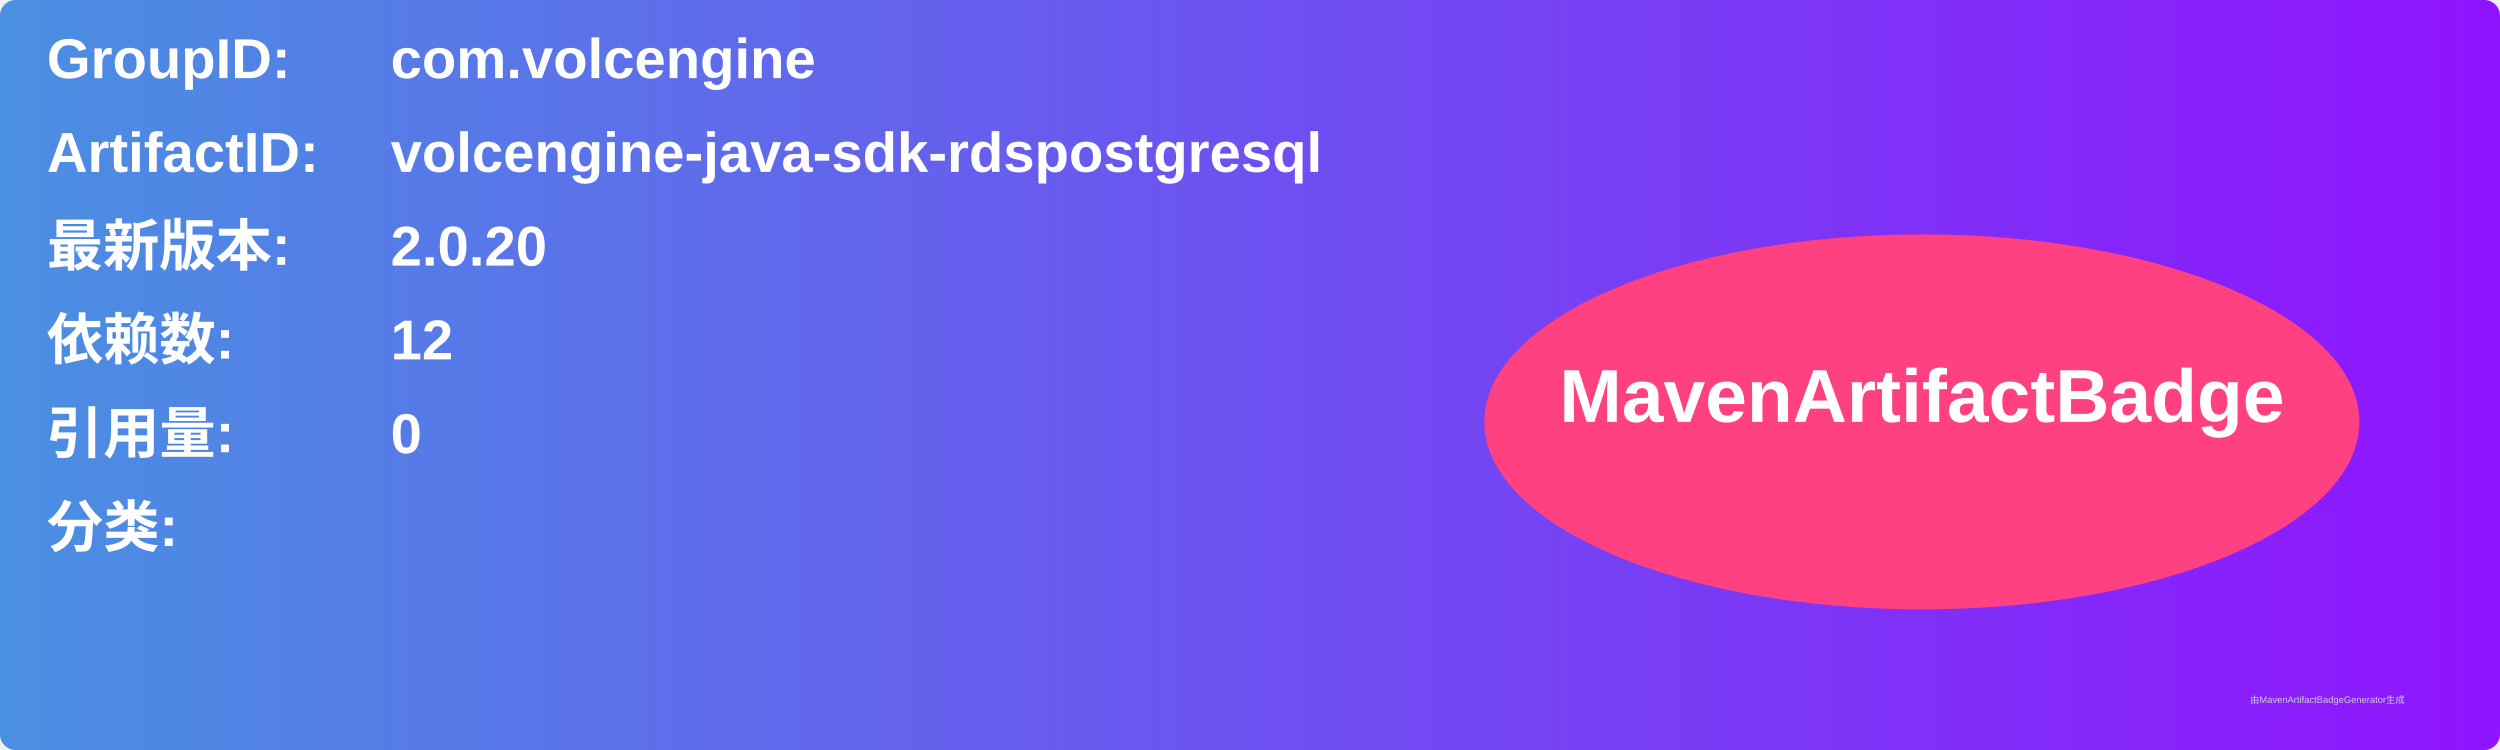
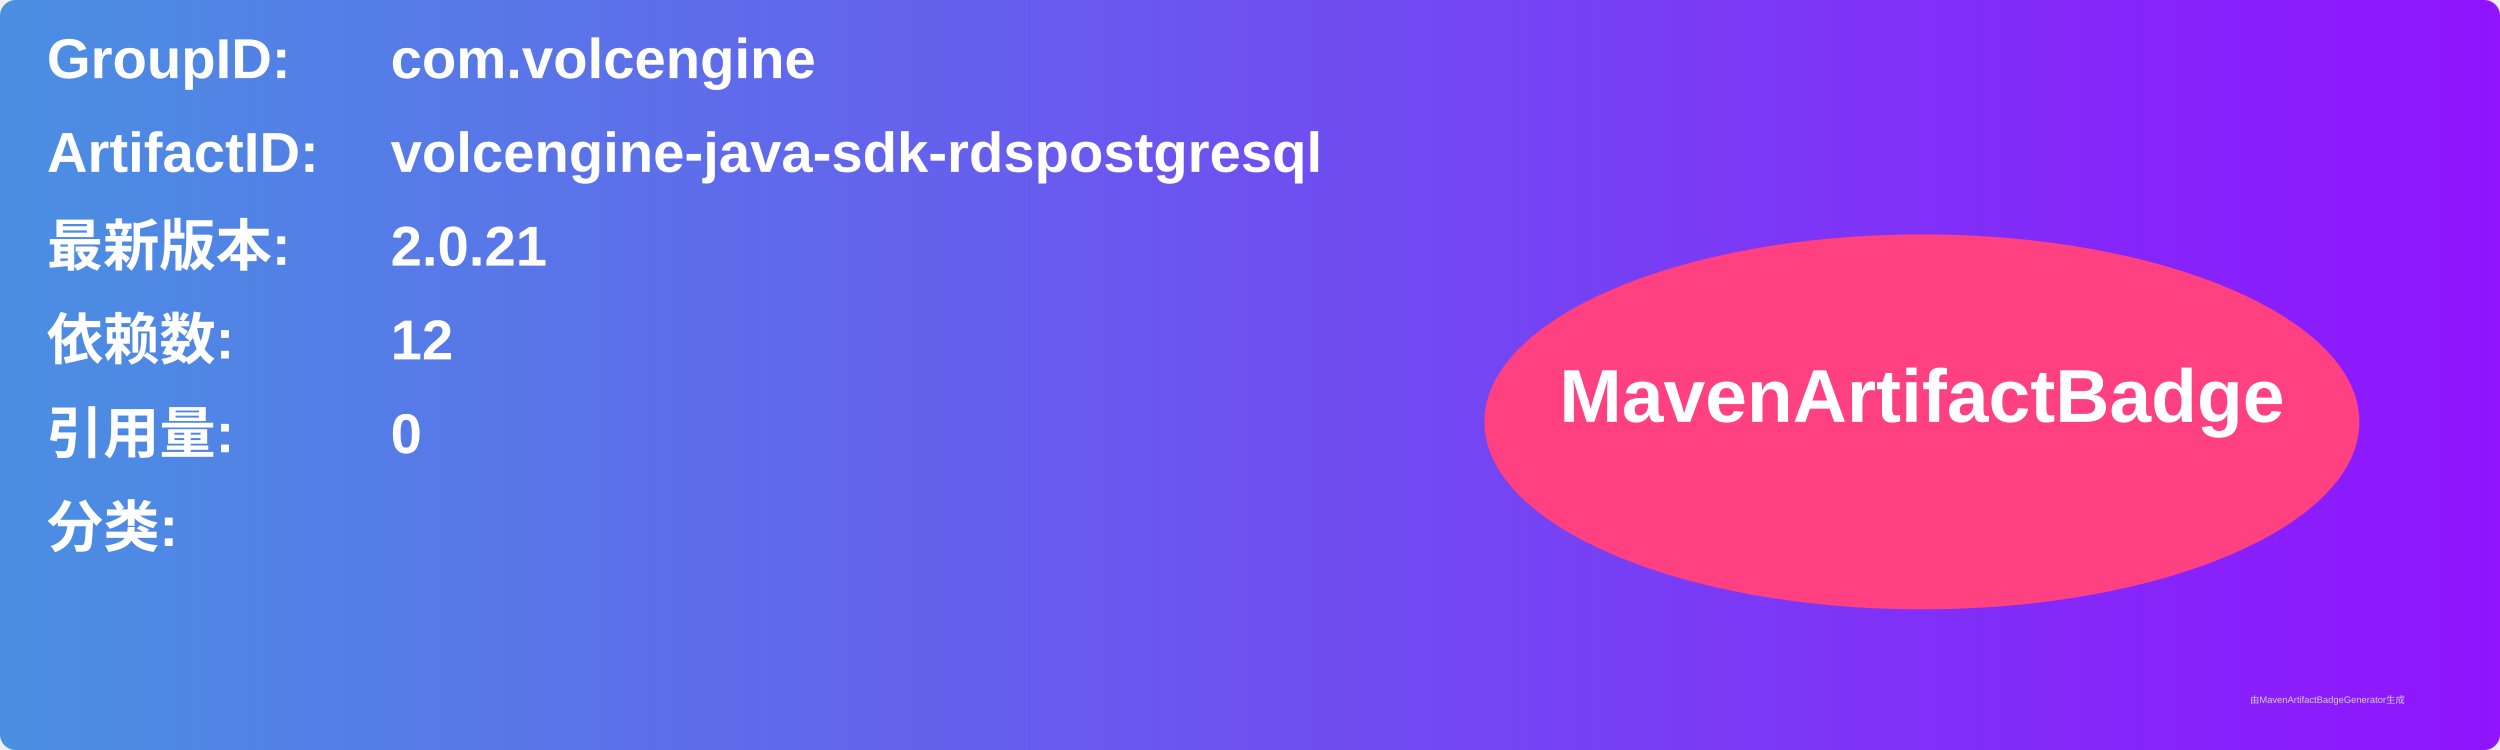
<svg xmlns="http://www.w3.org/2000/svg" width="800" height="240" viewBox="0 0 800 240">
  <linearGradient id="grad" x1="0%" y1="0%" x2="100%" y2="0%">
    <stop offset="0%" stop-color="#4a90e2" />
    <stop offset="100%" stop-color="#9013fe" />
  </linearGradient>
  <rect width="100%" height="100%" rx="5" ry="5" fill="url(#grad)" />
  <g transform="translate(15, 15)">
    <text x="0" y="10" font-family="Arial" font-size="18" fill="white" font-weight="bold" width="260">GroupID:</text>
    <text x="110" y="10" font-family="Arial" font-size="18" fill="white" font-weight="bold" width="460">com.volcengine</text>
    <text x="0" y="40" font-family="Arial" font-size="18" fill="white" font-weight="bold" width="260">ArtifactID:</text>
    <text x="110" y="40" font-family="Arial" font-size="18" fill="white" font-weight="bold" width="460">volcengine-java-sdk-rdspostgresql</text>
    <text x="0" y="70" font-family="Arial" font-size="18" fill="white" font-weight="bold">最新版本:</text>
    <text x="110" y="70" font-family="Arial" font-size="18" fill="white" font-weight="bold">
-       <tspan font-weight="bold">2.0.20</tspan>
+       <tspan font-weight="bold">2.0.21</tspan>
    </text>
    <text x="0" y="100" font-family="Arial" font-size="18" fill="white" font-weight="bold">依赖数: </text>
    <text x="110" y="100" font-family="Arial" font-size="18" fill="white">
      <tspan font-weight="bold">12</tspan>
    </text>
    <text x="0" y="130" font-family="Arial" font-size="18" fill="white" font-weight="bold">引用量: </text>
    <text x="110" y="130" font-family="Arial" font-size="18" fill="white">
      <tspan font-weight="bold">0</tspan>
    </text>
    <text x="0" y="160" font-family="Arial" font-size="18" fill="white" font-weight="bold">分类:</text>
    <text x="10" y="190" font-family="Arial" font-size="10" fill="white">
      <tspan font-weight="bold" />
    </text>
    <ellipse cx="600" cy="120" rx="140" ry="60" fill="#ff4081" />
    <text x="600" y="120" text-anchor="middle" font-family="Arial" font-size="24" fill="white" font-weight="bold">MavenArtifactBadge</text>
  </g>
  <text x="720" y="225" font-family="Arial" font-size="3" fill="#d0d0d0">由MavenArtifactBadgeGenerator生成</text>
</svg>
